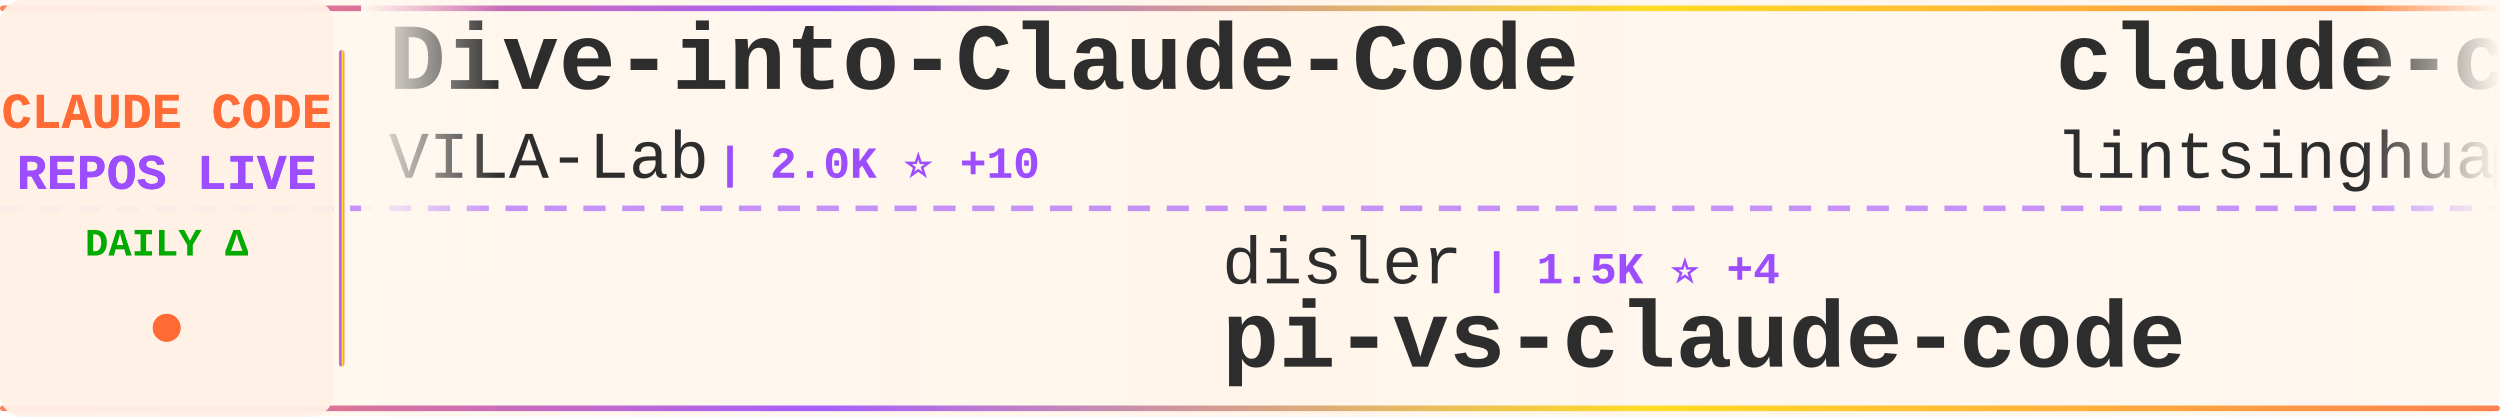
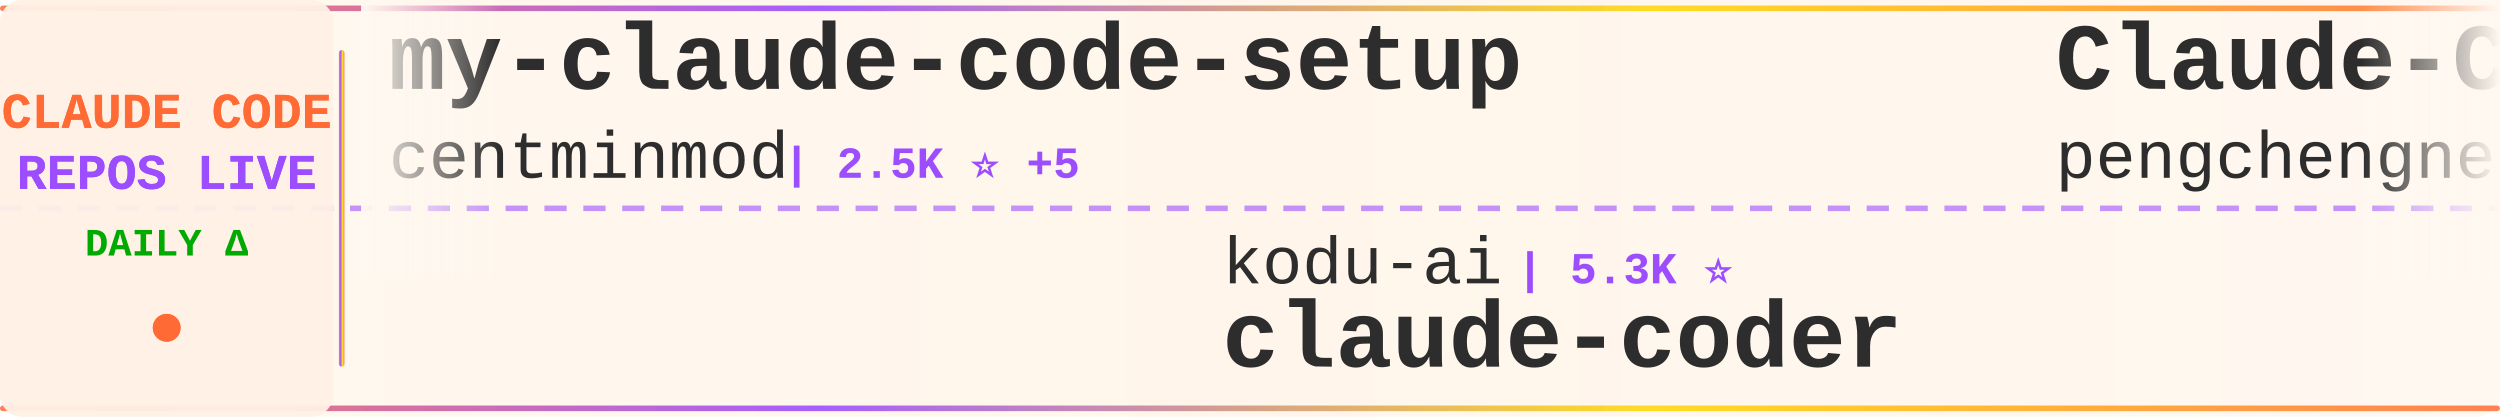
<svg xmlns="http://www.w3.org/2000/svg" width="900" height="150">
  <defs>
    <linearGradient id="tickerBg" x1="0%" y1="0%" x2="100%" y2="0%">
      <stop offset="0%" style="stop-color:#fff8f0;stop-opacity:0.98" />
      <stop offset="50%" style="stop-color:#fff5eb;stop-opacity:1" />
      <stop offset="100%" style="stop-color:#fff8f0;stop-opacity:0.98" />
    </linearGradient>
    <linearGradient id="borderGrad" x1="0%" y1="0%" x2="100%" y2="0%">
      <stop offset="0%" style="stop-color:#FF6B35;stop-opacity:0.85">
        <animate attributeName="stop-opacity" values="0.85;1;0.85" dur="2s" repeatCount="indefinite" />
      </stop>
      <stop offset="33%" style="stop-color:#9C4EFF;stop-opacity:0.9">
        <animate attributeName="stop-opacity" values="0.9;1;0.9" dur="2.2s" repeatCount="indefinite" />
      </stop>
      <stop offset="66%" style="stop-color:#FFD700;stop-opacity:0.85">
        <animate attributeName="stop-opacity" values="0.85;1;0.85" dur="1.8s" repeatCount="indefinite" />
      </stop>
      <stop offset="100%" style="stop-color:#FF6B35;stop-opacity:0.85">
        <animate attributeName="stop-opacity" values="0.85;1;0.85" dur="2s" repeatCount="indefinite" />
      </stop>
    </linearGradient>
    <filter id="textGlow">
      <feGaussianBlur stdDeviation="0.15" result="coloredBlur" />
      <feMerge>
        <feMergeNode in="coloredBlur" />
        <feMergeNode in="SourceGraphic" />
      </feMerge>
    </filter>
    <filter id="metricGlow">
      <feGaussianBlur stdDeviation="0.2" result="coloredBlur" />
      <feMerge>
        <feMergeNode in="coloredBlur" />
        <feMergeNode in="SourceGraphic" />
      </feMerge>
    </filter>
    <linearGradient id="leftFade" x1="0%" y1="0%" x2="100%" y2="0%">
      <stop offset="0%" style="stop-color:#fff8f0;stop-opacity:1" />
      <stop offset="100%" style="stop-color:#fff8f0;stop-opacity:0" />
    </linearGradient>
    <linearGradient id="rightFade" x1="0%" y1="0%" x2="100%" y2="0%">
      <stop offset="0%" style="stop-color:#fff8f0;stop-opacity:0" />
      <stop offset="100%" style="stop-color:#fff8f0;stop-opacity:1" />
    </linearGradient>
  </defs>
  <rect width="900" height="150" fill="url(#tickerBg)" rx="8" />
  <rect x="0" y="2" width="900" height="2" fill="url(#borderGrad)" rx="1" />
  <rect x="0" y="146" width="900" height="2" fill="url(#borderGrad)" rx="1" />
  <line x1="0" y1="75" x2="900" y2="75" stroke="#9C4EFF" stroke-width="2" stroke-dasharray="8 6" opacity="0.6" />
  <rect x="0" y="0" width="120" height="150" fill="#fff0e6" opacity="0.95" rx="8" />
  <text x="60" y="46" font-family="'Courier New', monospace" font-size="18" font-weight="bold" fill="#FF6B35" text-anchor="middle" filter="url(#textGlow)">
    CLAUDE CODE
  </text>
  <text x="60" y="68" font-family="'Courier New', monospace" font-size="18" font-weight="bold" fill="#9C4EFF" text-anchor="middle" filter="url(#textGlow)">
    REPOS LIVE
  </text>
  <text x="60" y="92" font-family="'Courier New', monospace" font-size="14" font-weight="bold" fill="#00aa00" text-anchor="middle">
    DAILY Δ
  </text>
  <circle cx="60" cy="118" r="5" fill="#FF6B35" filter="url(#metricGlow)">
    <animate attributeName="r" values="4;6;4" dur="1.5s" repeatCount="indefinite" />
    <animate attributeName="opacity" values="0.6;1;0.6" dur="1.5s" repeatCount="indefinite" />
  </circle>
  <rect x="122" y="18" width="2" height="114" fill="url(#borderGrad)" rx="1" />
  <clipPath id="tickerClip">
    <rect x="130" y="0" width="770" height="150" />
  </clipPath>
  <g clip-path="url(#tickerClip)">
    <g id="tickerItems">
      <animateTransform attributeName="transform" attributeType="XML" type="translate" from="0 0" to="-3000 0" dur="54s" repeatCount="indefinite" />
      <g transform="translate(0, 0)">
-         <text x="140" y="32" font-family="'Courier New', monospace" font-size="34" font-weight="bold" fill="#2d2d2d">Dive-into-Claude-Code</text>
-         <text x="140" y="64" font-family="'Courier New', monospace" font-size="24" font-weight="normal" fill="#2d2d2d" opacity="1.0">VILA-Lab</text>
-         <text x="258" y="64" font-family="'Courier New', monospace" font-size="16" font-weight="bold" fill="#9C4EFF"> | 2.0K ⭐ +10</text>
+         <text x="140" y="32" font-family="'Courier New', monospace" font-size="34" font-weight="bold" fill="#2d2d2d">my-claude-code-setup</text>
+         <text x="140" y="64" font-family="'Courier New', monospace" font-size="24" font-weight="normal" fill="#2d2d2d" opacity="1.0">centminmod</text>
+         <text x="282" y="64" font-family="'Courier New', monospace" font-size="16" font-weight="bold" fill="#9C4EFF"> | 2.5K ⭐ +5</text>
      </g>
      <g transform="translate(300, 0)">
-         <text x="140" y="102" font-family="'Courier New', monospace" font-size="24" font-weight="normal" fill="#2d2d2d" opacity="1.0">disler</text>
-         <text x="234" y="102" font-family="'Courier New', monospace" font-size="16" font-weight="bold" fill="#9C4EFF"> | 1.5K ⭐ +4</text>
-         <text x="140" y="132" font-family="'Courier New', monospace" font-size="34" font-weight="bold" fill="#2d2d2d">pi-vs-claude-code</text>
+         <text x="140" y="102" font-family="'Courier New', monospace" font-size="24" font-weight="normal" fill="#2d2d2d" opacity="1.0">kodu-ai</text>
+         <text x="246" y="102" font-family="'Courier New', monospace" font-size="16" font-weight="bold" fill="#9C4EFF"> | 5.3K ⭐</text>
+         <text x="140" y="132" font-family="'Courier New', monospace" font-size="34" font-weight="bold" fill="#2d2d2d">claude-coder</text>
      </g>
      <g transform="translate(600, 0)">
-         <text x="140" y="32" font-family="'Courier New', monospace" font-size="34" font-weight="bold" fill="#2d2d2d">claude-code-book</text>
-         <text x="140" y="64" font-family="'Courier New', monospace" font-size="24" font-weight="normal" fill="#2d2d2d" opacity="1.0">lintsinghua</text>
-         <text x="294" y="64" font-family="'Courier New', monospace" font-size="16" font-weight="bold" fill="#9C4EFF"> | 4.0K ⭐ +6</text>
+         <text x="140" y="32" font-family="'Courier New', monospace" font-size="34" font-weight="bold" fill="#2d2d2d">Claude-Code</text>
+         <text x="140" y="64" font-family="'Courier New', monospace" font-size="24" font-weight="normal" fill="#2d2d2d" opacity="1.0">pengchengneo</text>
+         <text x="306" y="64" font-family="'Courier New', monospace" font-size="16" font-weight="bold" fill="#9C4EFF"> | 1.7K ⭐ +1</text>
      </g>
      <g transform="translate(900, 0)">
-         <text x="140" y="102" font-family="'Courier New', monospace" font-size="24" font-weight="normal" fill="#2d2d2d" opacity="1.0">zstmfhy</text>
-         <text x="246" y="102" font-family="'Courier New', monospace" font-size="16" font-weight="bold" fill="#9C4EFF"> | 190 ⭐</text>
-         <text x="140" y="132" font-family="'Courier New', monospace" font-size="34" font-weight="bold" fill="#2d2d2d">Claude-code</text>
+         <text x="140" y="102" font-family="'Courier New', monospace" font-size="24" font-weight="normal" fill="#2d2d2d" opacity="1.0">anthropics</text>
+         <text x="282" y="102" font-family="'Courier New', monospace" font-size="16" font-weight="bold" fill="#9C4EFF"> | 8.4K ⭐ +5</text>
+         <text x="140" y="132" font-family="'Courier New', monospace" font-size="34" font-weight="bold" fill="#2d2d2d">claude-code-action</text>
      </g>
      <g transform="translate(1200, 0)">
-         <text x="140" y="32" font-family="'Courier New', monospace" font-size="34" font-weight="bold" fill="#2d2d2d">claude-code-workflows</text>
-         <text x="140" y="64" font-family="'Courier New', monospace" font-size="24" font-weight="normal" fill="#2d2d2d" opacity="1.0">OneRedOak</text>
-         <text x="270" y="64" font-family="'Courier New', monospace" font-size="16" font-weight="bold" fill="#9C4EFF"> | 3.9K ⭐ +1</text>
+         <text x="140" y="32" font-family="'Courier New', monospace" font-size="34" font-weight="bold" fill="#2d2d2d">claude-code-engineering</text>
+         <text x="140" y="64" font-family="'Courier New', monospace" font-size="24" font-weight="normal" fill="#2d2d2d" opacity="1.0">huangjia2019</text>
+         <text x="306" y="64" font-family="'Courier New', monospace" font-size="16" font-weight="bold" fill="#9C4EFF"> | 993 ⭐ +3</text>
      </g>
      <g transform="translate(1500, 0)">
-         <text x="140" y="102" font-family="'Courier New', monospace" font-size="24" font-weight="normal" fill="#2d2d2d" opacity="1.0">FlorianBruniaux</text>
-         <text x="342" y="102" font-family="'Courier New', monospace" font-size="16" font-weight="bold" fill="#9C4EFF"> | 5.5K ⭐ +8</text>
-         <text x="140" y="132" font-family="'Courier New', monospace" font-size="34" font-weight="bold" fill="#2d2d2d">claude-code-ultimate-gui...</text>
+         <text x="140" y="102" font-family="'Courier New', monospace" font-size="24" font-weight="normal" fill="#2d2d2d" opacity="1.0">JrCx7scC</text>
+         <text x="258" y="102" font-family="'Courier New', monospace" font-size="16" font-weight="bold" fill="#9C4EFF"> | 371 ⭐</text>
+         <text x="140" y="132" font-family="'Courier New', monospace" font-size="34" font-weight="bold" fill="#2d2d2d">claude-code-source</text>
      </g>
      <g transform="translate(1800, 0)">
-         <text x="140" y="32" font-family="'Courier New', monospace" font-size="34" font-weight="bold" fill="#2d2d2d">claude-code-tips</text>
-         <text x="140" y="64" font-family="'Courier New', monospace" font-size="24" font-weight="normal" fill="#2d2d2d" opacity="1.0">ykdojo</text>
-         <text x="234" y="64" font-family="'Courier New', monospace" font-size="16" font-weight="bold" fill="#9C4EFF"> | 9.4K ⭐ +13</text>
+         <text x="140" y="32" font-family="'Courier New', monospace" font-size="34" font-weight="bold" fill="#2d2d2d">claude-code-templates</text>
+         <text x="140" y="64" font-family="'Courier New', monospace" font-size="24" font-weight="normal" fill="#2d2d2d" opacity="1.0">davila7</text>
+         <text x="246" y="64" font-family="'Courier New', monospace" font-size="16" font-weight="bold" fill="#9C4EFF"> | 29.7K ⭐ +37</text>
      </g>
      <g transform="translate(2100, 0)">
-         <text x="140" y="102" font-family="'Courier New', monospace" font-size="24" font-weight="normal" fill="#2d2d2d" opacity="1.0">jqueryscript</text>
-         <text x="306" y="102" font-family="'Courier New', monospace" font-size="16" font-weight="bold" fill="#9C4EFF"> | 469 ⭐ +2</text>
-         <text x="140" y="132" font-family="'Courier New', monospace" font-size="34" font-weight="bold" fill="#2d2d2d">awesome-claude-code</text>
+         <text x="140" y="102" font-family="'Courier New', monospace" font-size="24" font-weight="normal" fill="#2d2d2d" opacity="1.0">Maciek-roboblog</text>
+         <text x="342" y="102" font-family="'Courier New', monospace" font-size="16" font-weight="bold" fill="#9C4EFF"> | 8.5K ⭐ +3</text>
+         <text x="140" y="132" font-family="'Courier New', monospace" font-size="34" font-weight="bold" fill="#2d2d2d">Claude-Code-Usage-Monito...</text>
      </g>
      <g transform="translate(2400, 0)">
-         <text x="140" y="32" font-family="'Courier New', monospace" font-size="34" font-weight="bold" fill="#2d2d2d">everything-claude-code-z...</text>
-         <text x="140" y="64" font-family="'Courier New', monospace" font-size="24" font-weight="normal" fill="#2d2d2d" opacity="1.0">xu-xiang</text>
-         <text x="258" y="64" font-family="'Courier New', monospace" font-size="16" font-weight="bold" fill="#9C4EFF"> | 1.7K ⭐ +6</text>
+         <text x="140" y="32" font-family="'Courier New', monospace" font-size="34" font-weight="bold" fill="#2d2d2d">claude-code-settings</text>
+         <text x="140" y="64" font-family="'Courier New', monospace" font-size="24" font-weight="normal" fill="#2d2d2d" opacity="1.0">feiskyer</text>
+         <text x="258" y="64" font-family="'Courier New', monospace" font-size="16" font-weight="bold" fill="#9C4EFF"> | 1.6K ⭐</text>
      </g>
      <g transform="translate(2700, 0)">
-         <text x="140" y="102" font-family="'Courier New', monospace" font-size="24" font-weight="normal" fill="#2d2d2d" opacity="1.0">ghuntley</text>
-         <text x="258" y="102" font-family="'Courier New', monospace" font-size="16" font-weight="bold" fill="#9C4EFF"> | 987 ⭐</text>
-         <text x="140" y="132" font-family="'Courier New', monospace" font-size="34" font-weight="bold" fill="#2d2d2d">claude-code-source-code-...</text>
+         <text x="140" y="102" font-family="'Courier New', monospace" font-size="24" font-weight="normal" fill="#2d2d2d" opacity="1.0">Piebald-AI</text>
+         <text x="282" y="102" font-family="'Courier New', monospace" font-size="16" font-weight="bold" fill="#9C4EFF"> | 11.9K ⭐ +21</text>
+         <text x="140" y="132" font-family="'Courier New', monospace" font-size="34" font-weight="bold" fill="#2d2d2d">claude-code-system-promp...</text>
      </g>
      <g transform="translate(3000, 0)">
-         <text x="140" y="32" font-family="'Courier New', monospace" font-size="34" font-weight="bold" fill="#2d2d2d">Dive-into-Claude-Code</text>
-         <text x="140" y="64" font-family="'Courier New', monospace" font-size="24" font-weight="normal" fill="#2d2d2d" opacity="1.0">VILA-Lab</text>
-         <text x="258" y="64" font-family="'Courier New', monospace" font-size="16" font-weight="bold" fill="#9C4EFF"> | 2.0K ⭐ +10</text>
+         <text x="140" y="32" font-family="'Courier New', monospace" font-size="34" font-weight="bold" fill="#2d2d2d">my-claude-code-setup</text>
+         <text x="140" y="64" font-family="'Courier New', monospace" font-size="24" font-weight="normal" fill="#2d2d2d" opacity="1.0">centminmod</text>
+         <text x="282" y="64" font-family="'Courier New', monospace" font-size="16" font-weight="bold" fill="#9C4EFF"> | 2.5K ⭐ +5</text>
      </g>
      <g transform="translate(3300, 0)">
-         <text x="140" y="102" font-family="'Courier New', monospace" font-size="24" font-weight="normal" fill="#2d2d2d" opacity="1.0">disler</text>
-         <text x="234" y="102" font-family="'Courier New', monospace" font-size="16" font-weight="bold" fill="#9C4EFF"> | 1.5K ⭐ +4</text>
-         <text x="140" y="132" font-family="'Courier New', monospace" font-size="34" font-weight="bold" fill="#2d2d2d">pi-vs-claude-code</text>
+         <text x="140" y="102" font-family="'Courier New', monospace" font-size="24" font-weight="normal" fill="#2d2d2d" opacity="1.0">kodu-ai</text>
+         <text x="246" y="102" font-family="'Courier New', monospace" font-size="16" font-weight="bold" fill="#9C4EFF"> | 5.3K ⭐</text>
+         <text x="140" y="132" font-family="'Courier New', monospace" font-size="34" font-weight="bold" fill="#2d2d2d">claude-coder</text>
      </g>
      <g transform="translate(3600, 0)">
-         <text x="140" y="32" font-family="'Courier New', monospace" font-size="34" font-weight="bold" fill="#2d2d2d">claude-code-book</text>
-         <text x="140" y="64" font-family="'Courier New', monospace" font-size="24" font-weight="normal" fill="#2d2d2d" opacity="1.0">lintsinghua</text>
-         <text x="294" y="64" font-family="'Courier New', monospace" font-size="16" font-weight="bold" fill="#9C4EFF"> | 4.0K ⭐ +6</text>
+         <text x="140" y="32" font-family="'Courier New', monospace" font-size="34" font-weight="bold" fill="#2d2d2d">Claude-Code</text>
+         <text x="140" y="64" font-family="'Courier New', monospace" font-size="24" font-weight="normal" fill="#2d2d2d" opacity="1.0">pengchengneo</text>
+         <text x="306" y="64" font-family="'Courier New', monospace" font-size="16" font-weight="bold" fill="#9C4EFF"> | 1.7K ⭐ +1</text>
      </g>
      <g transform="translate(3900, 0)">
-         <text x="140" y="102" font-family="'Courier New', monospace" font-size="24" font-weight="normal" fill="#2d2d2d" opacity="1.0">zstmfhy</text>
-         <text x="246" y="102" font-family="'Courier New', monospace" font-size="16" font-weight="bold" fill="#9C4EFF"> | 190 ⭐</text>
-         <text x="140" y="132" font-family="'Courier New', monospace" font-size="34" font-weight="bold" fill="#2d2d2d">Claude-code</text>
+         <text x="140" y="102" font-family="'Courier New', monospace" font-size="24" font-weight="normal" fill="#2d2d2d" opacity="1.0">anthropics</text>
+         <text x="282" y="102" font-family="'Courier New', monospace" font-size="16" font-weight="bold" fill="#9C4EFF"> | 8.4K ⭐ +5</text>
+         <text x="140" y="132" font-family="'Courier New', monospace" font-size="34" font-weight="bold" fill="#2d2d2d">claude-code-action</text>
      </g>
    </g>
  </g>
  <rect x="130" y="0" width="50" height="100" fill="url(#leftFade)" />
  <rect x="850" y="0" width="50" height="100" fill="url(#rightFade)" />
</svg>
